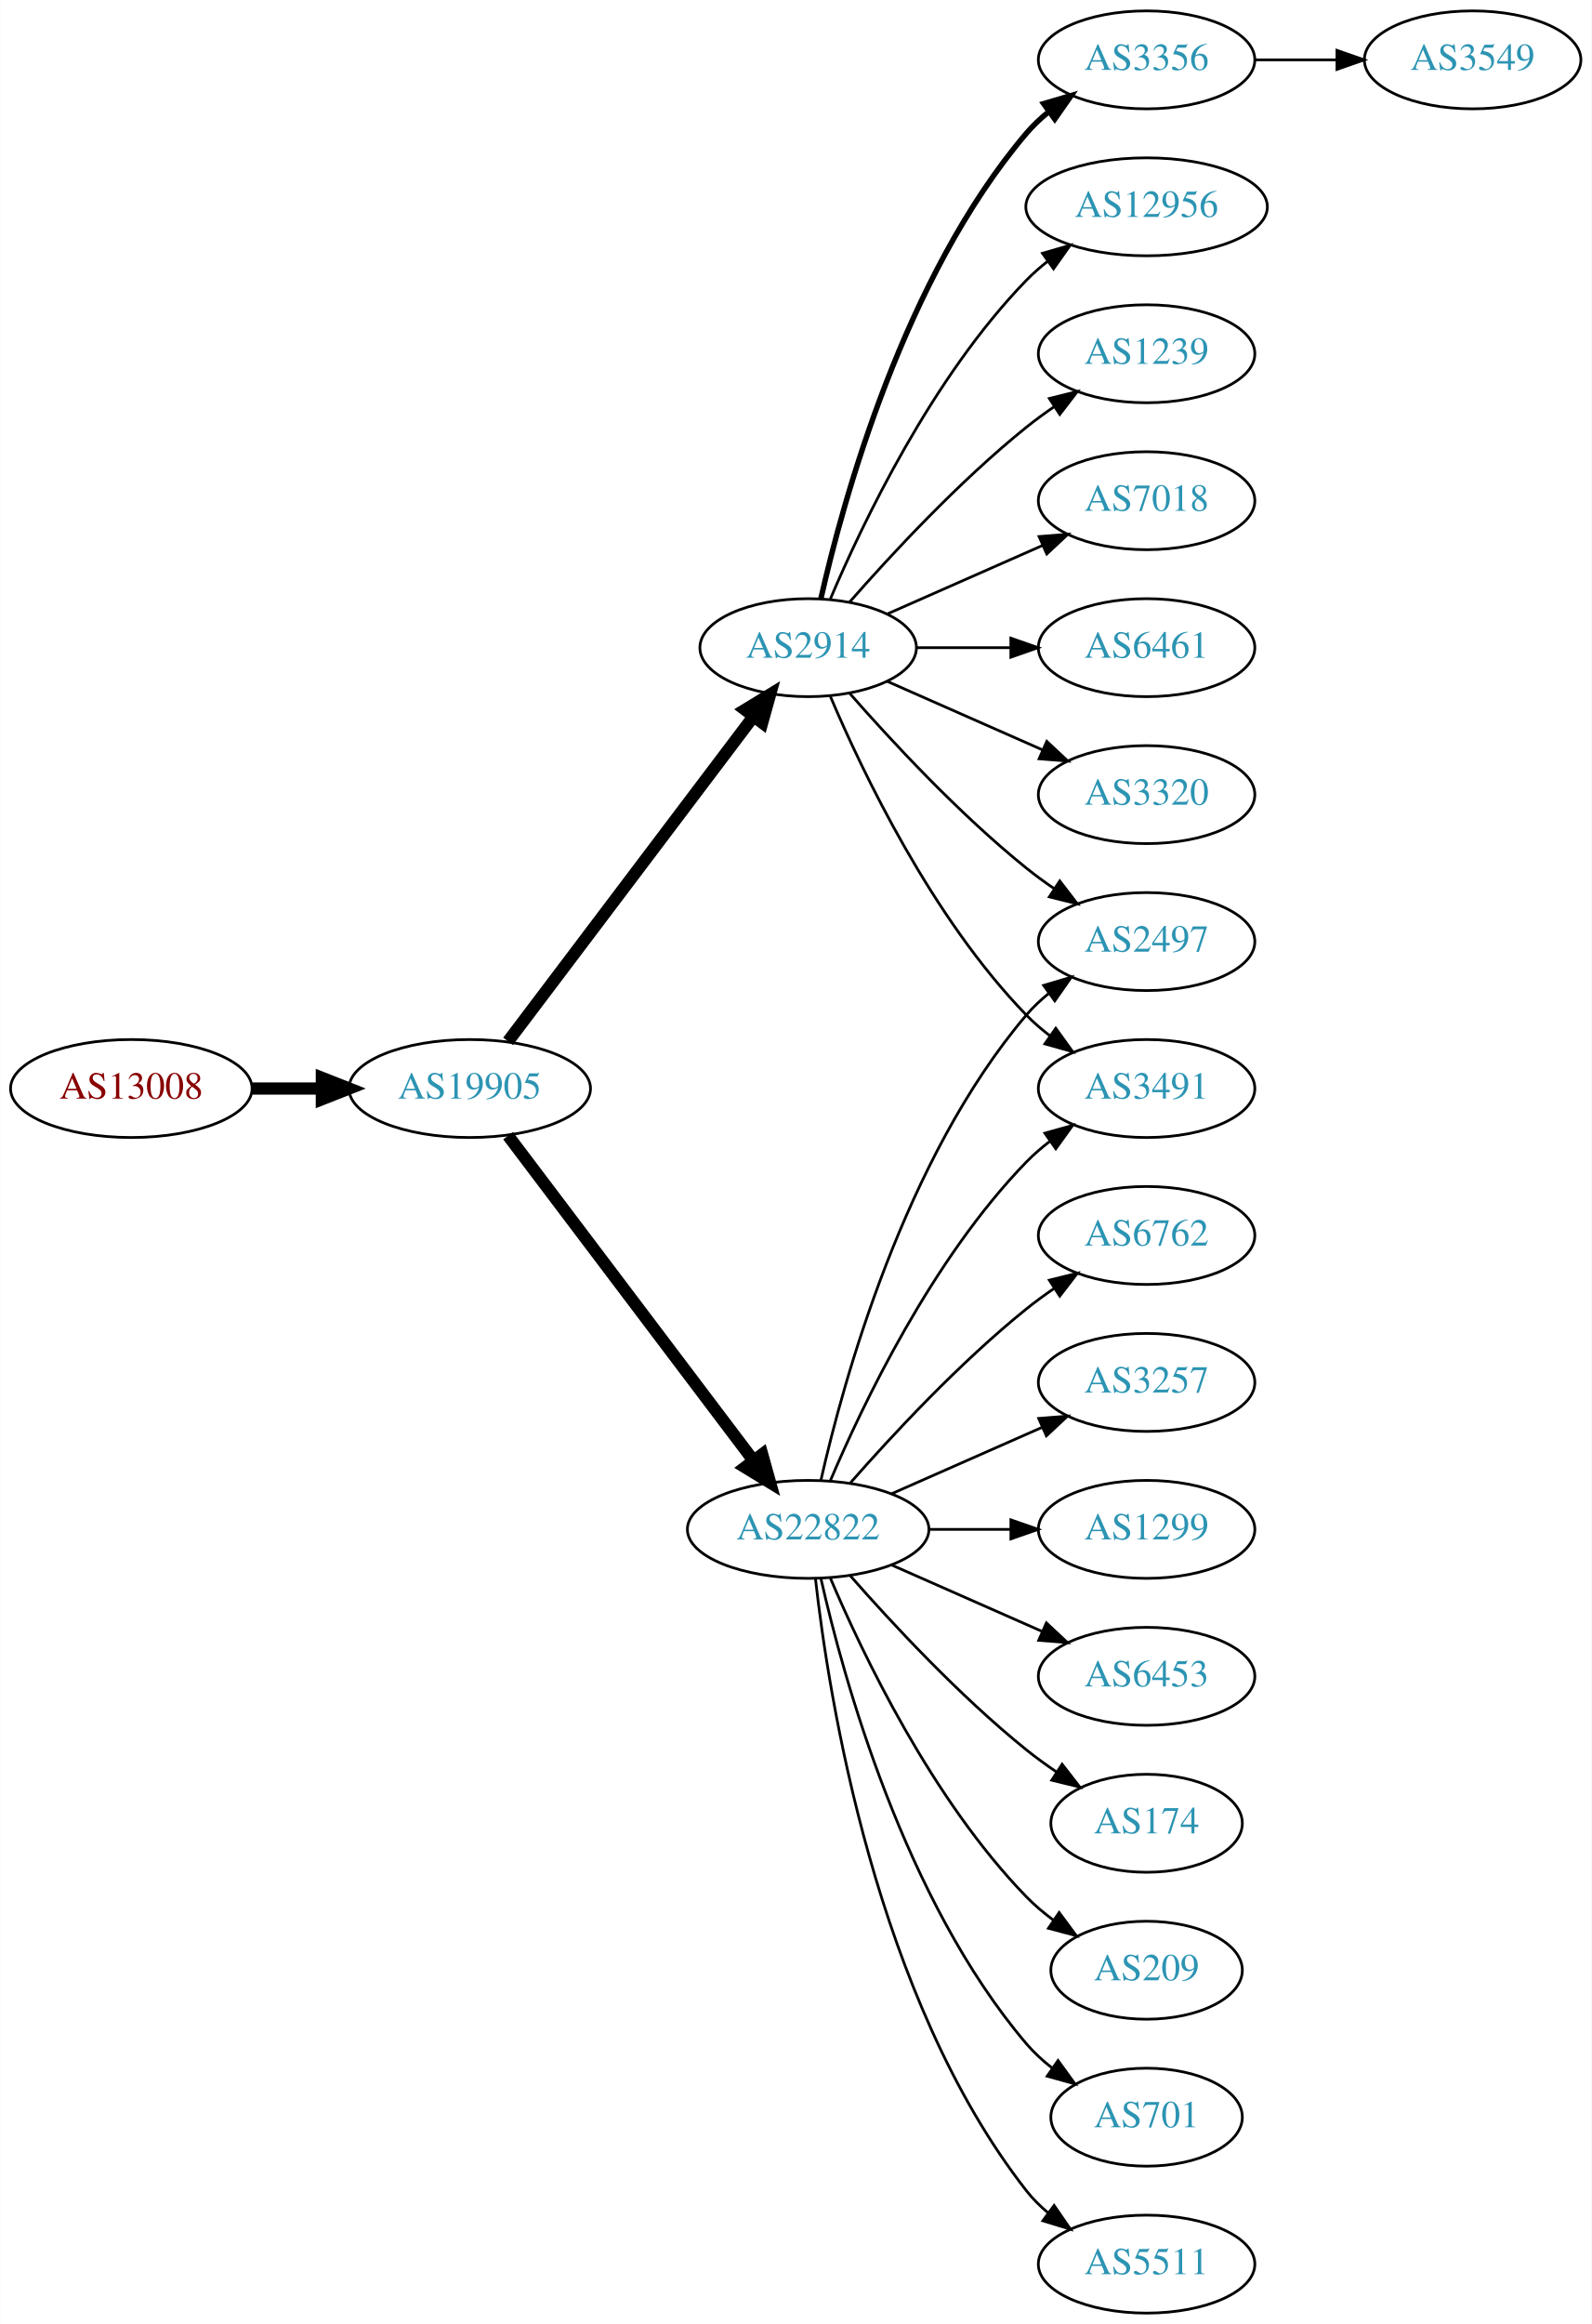
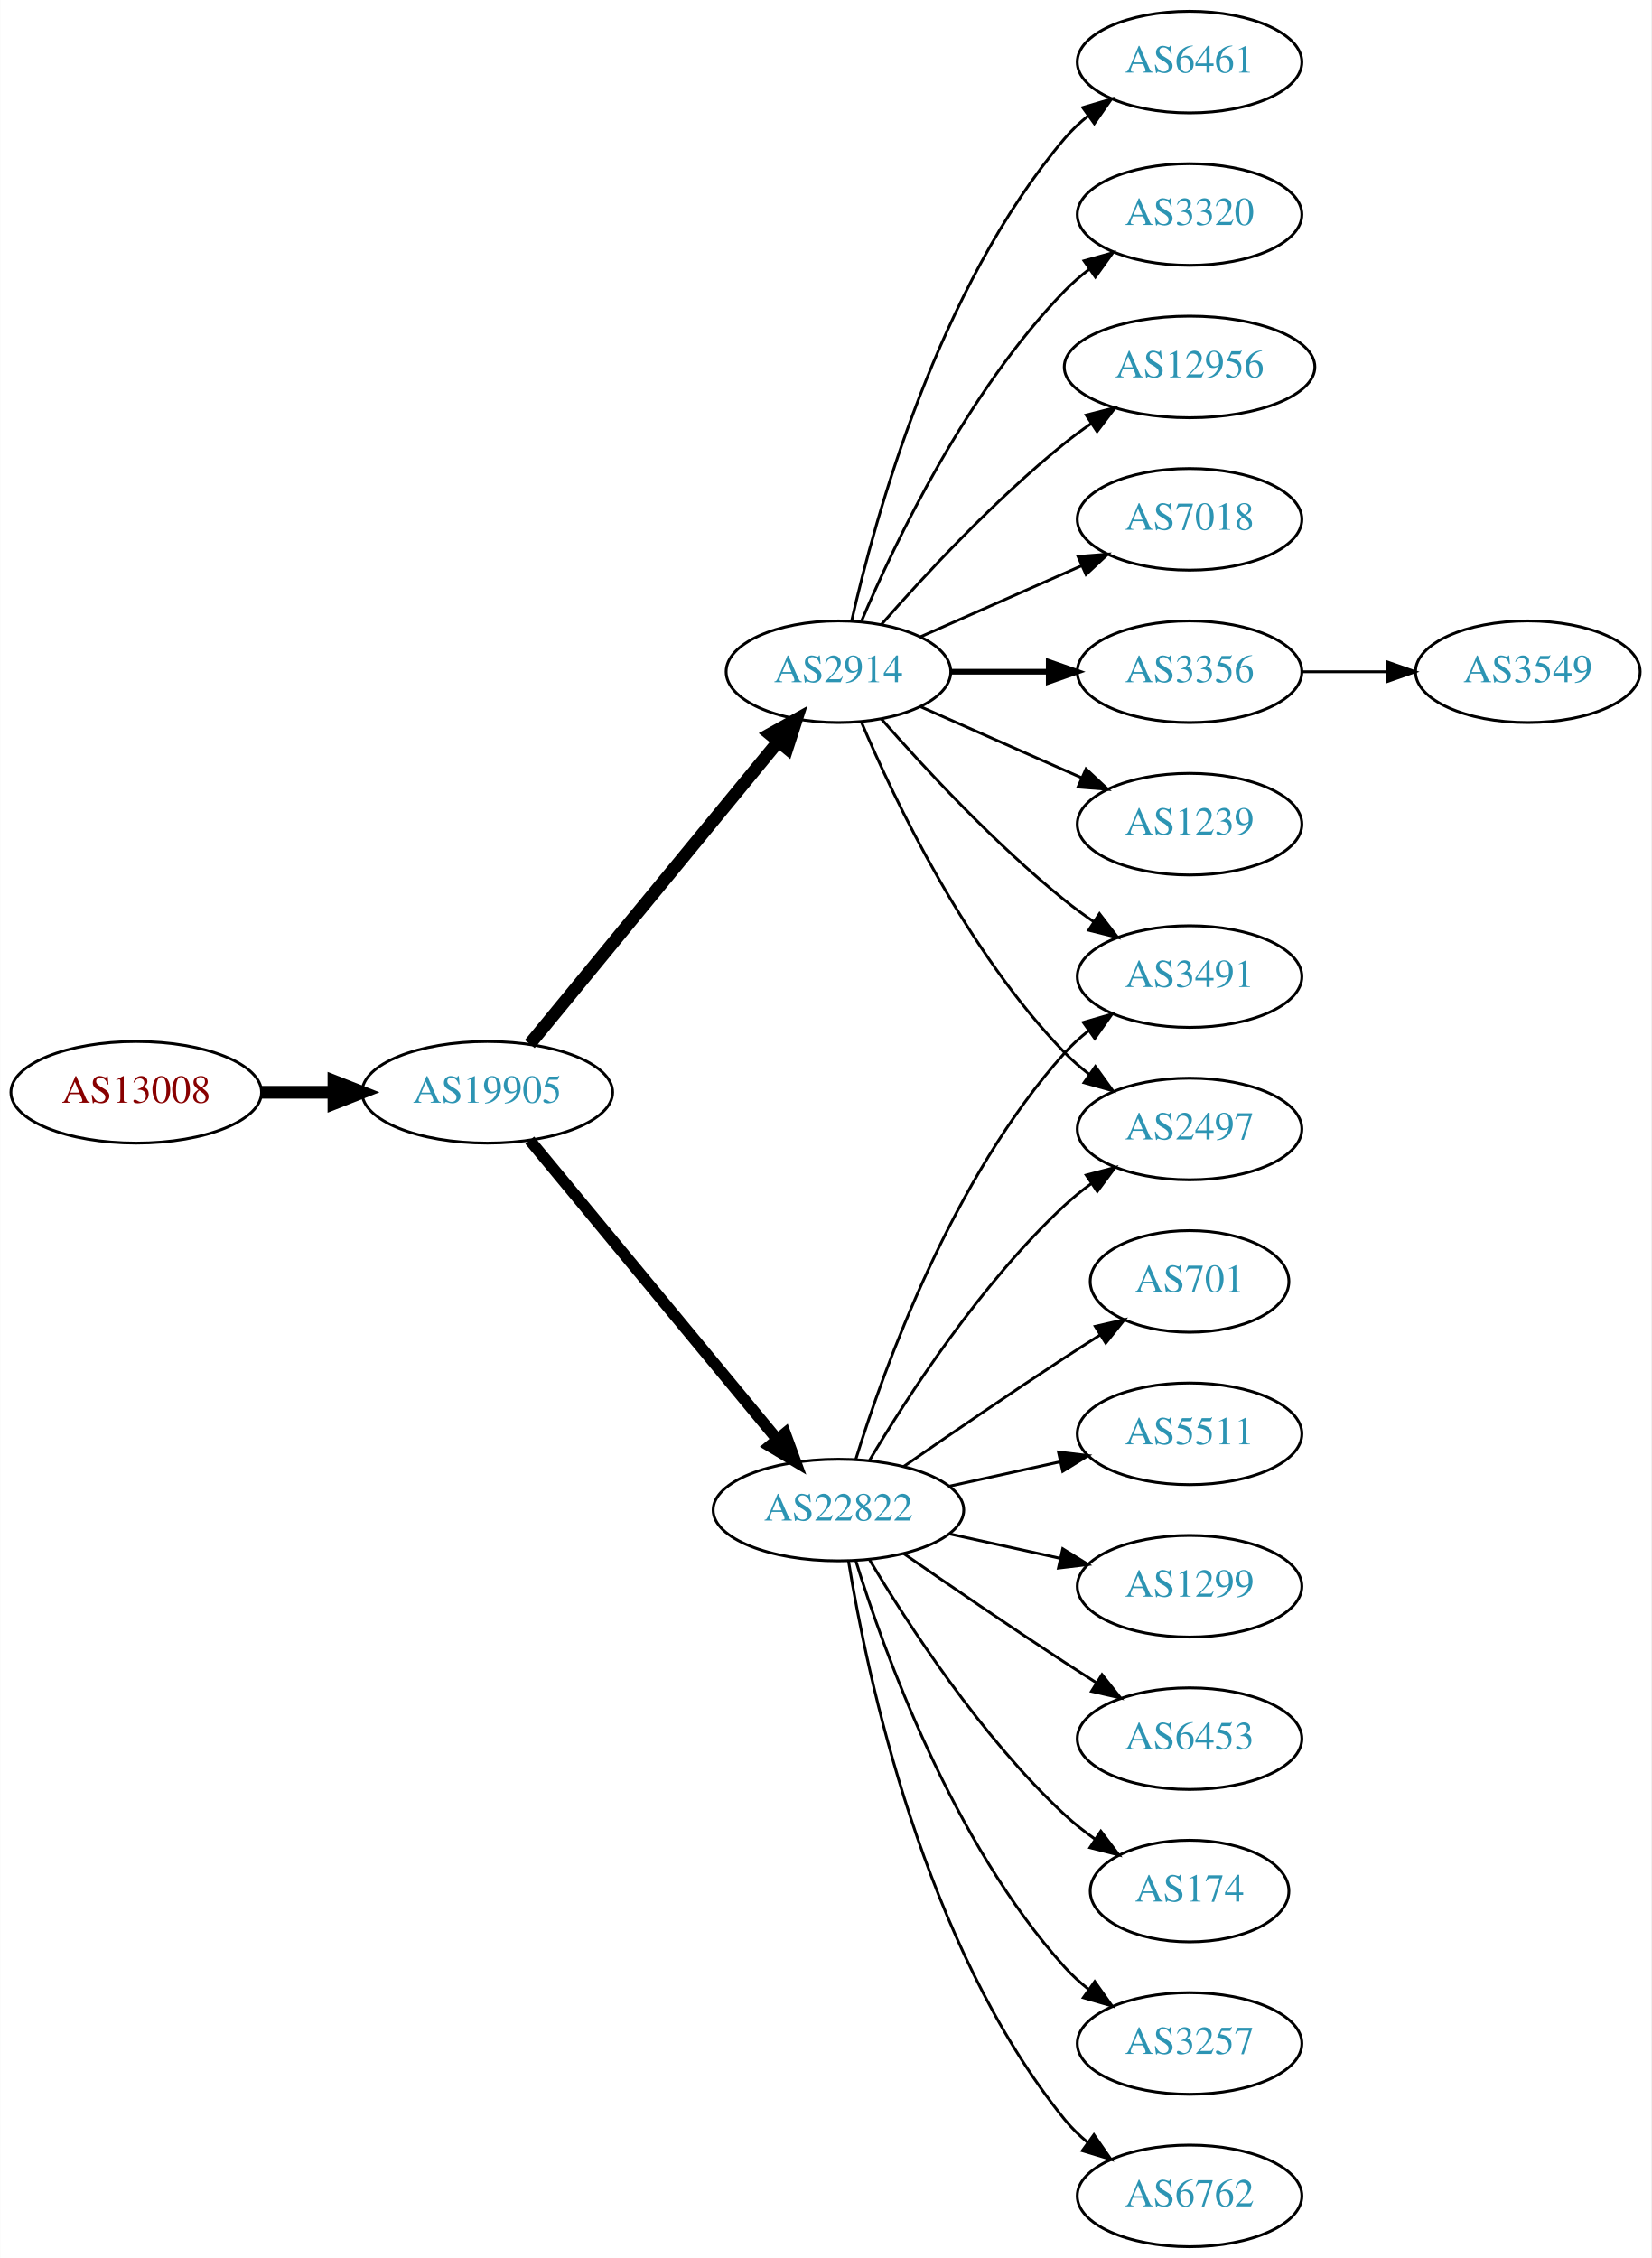
- <svg xmlns="http://www.w3.org/2000/svg" xmlns:xlink="http://www.w3.org/1999/xlink" width="585pt" height="854pt" viewBox="0.00 0.00 584.86 854.00">
-   <g id="graph0" class="graph" transform="scale(1 1) rotate(0) translate(4 850)">
-     <polygon fill="white" stroke="none" points="-4,4 -4,-850 580.862,-850 580.862,4 -4,4" />
+ <svg xmlns="http://www.w3.org/2000/svg" xmlns:xlink="http://www.w3.org/1999/xlink" width="585pt" height="800pt" viewBox="0.00 0.00 584.86 800.00">
+   <g id="graph0" class="graph" transform="scale(1 1) rotate(0) translate(4 796)">
+     <polygon fill="white" stroke="none" points="-4,4 -4,-796 580.862,-796 580.862,4 -4,4" />
    <g id="node1" class="node">
      <g id="a_node1">
        <a xlink:href="/asn/13008" xlink:title="AS13008 ~ Vienna, Austria [AT]">
-           <ellipse fill="#ffffff" stroke="black" cx="44.196" cy="-450" rx="44.393" ry="18" />
-           <text text-anchor="middle" x="44.196" y="-446.3" font-family="Times,serif" font-size="14.00" fill="#880000">AS13008</text>
+           <ellipse fill="#ffffff" stroke="black" cx="44.196" cy="-409" rx="44.393" ry="18" />
+           <text text-anchor="middle" x="44.196" y="-405.3" font-family="Times,serif" font-size="14.00" fill="#880000">AS13008</text>
        </a>
      </g>
    </g>
    <g id="node2" class="node">
      <g id="a_node2">
        <a xlink:href="/asn/19905" xlink:title="AS19905 ~ NeuStar, Inc. [US]">
-           <ellipse fill="#ffffff" stroke="black" cx="168.588" cy="-450" rx="44.393" ry="18" />
-           <text text-anchor="middle" x="168.588" y="-446.3" font-family="Times,serif" font-size="14.00" fill="#2c94b3">AS19905</text>
+           <ellipse fill="#ffffff" stroke="black" cx="168.588" cy="-409" rx="44.393" ry="18" />
+           <text text-anchor="middle" x="168.588" y="-405.3" font-family="Times,serif" font-size="14.00" fill="#2c94b3">AS19905</text>
        </a>
      </g>
    </g>
    <g id="edge1" class="edge">
-       <path fill="none" stroke="black" stroke-width="4.5" d="M88.692,-450C96.898,-450 105.569,-450 114.041,-450" />
-       <polygon fill="black" stroke="black" stroke-width="4.5" points="114.233,-453.938 124.233,-450 114.233,-446.063 114.233,-453.938" />
+       <path fill="none" stroke="black" stroke-width="4.5" d="M88.692,-409C96.898,-409 105.569,-409 114.041,-409" />
+       <polygon fill="black" stroke="black" stroke-width="4.5" points="114.233,-412.938 124.233,-409 114.233,-405.063 114.233,-412.938" />
    </g>
    <g id="node3" class="node">
      <g id="a_node3">
        <a xlink:href="/asn/2914" xlink:title="AS2914 ~ NTT America, Inc. [US]">
-           <ellipse fill="#ffffff" stroke="black" cx="292.98" cy="-612" rx="39.794" ry="18" />
-           <text text-anchor="middle" x="292.98" y="-608.3" font-family="Times,serif" font-size="14.00" fill="#2c94b3">AS2914</text>
+           <ellipse fill="#ffffff" stroke="black" cx="292.98" cy="-558" rx="39.794" ry="18" />
+           <text text-anchor="middle" x="292.98" y="-554.3" font-family="Times,serif" font-size="14.00" fill="#2c94b3">AS2914</text>
        </a>
      </g>
    </g>
    <g id="edge2" class="edge">
-       <path fill="none" stroke="black" stroke-width="4.5" d="M182.686,-467.337C204.311,-495.96 247.582,-553.233 272.705,-586.486" />
-       <polygon fill="black" stroke="black" stroke-width="4.5" points="269.807,-589.183 278.976,-594.788 276.09,-584.435 269.807,-589.183" />
+       <path fill="none" stroke="black" stroke-width="4.5" d="M183.628,-426.092C205.208,-452.364 246.64,-502.802 271.547,-533.125" />
+       <polygon fill="black" stroke="black" stroke-width="4.5" points="268.714,-535.879 278.104,-541.107 274.799,-530.881 268.714,-535.879" />
    </g>
    <g id="node4" class="node">
      <g id="a_node4">
        <a xlink:href="/asn/22822" xlink:title="AS22822 ~ Limelight Networks, Inc. [US]">
-           <ellipse fill="#ffffff" stroke="black" cx="292.98" cy="-288" rx="44.393" ry="18" />
-           <text text-anchor="middle" x="292.98" y="-284.3" font-family="Times,serif" font-size="14.00" fill="#2c94b3">AS22822</text>
+           <ellipse fill="#ffffff" stroke="black" cx="292.98" cy="-261" rx="44.393" ry="18" />
+           <text text-anchor="middle" x="292.98" y="-257.3" font-family="Times,serif" font-size="14.00" fill="#2c94b3">AS22822</text>
        </a>
      </g>
    </g>
    <g id="edge3" class="edge">
-       <path fill="none" stroke="black" stroke-width="4.5" d="M182.686,-432.663C204.311,-404.04 247.582,-346.767 272.705,-313.514" />
-       <polygon fill="black" stroke="black" stroke-width="4.5" points="276.09,-315.565 278.976,-305.212 269.807,-310.817 276.09,-315.565" />
+       <path fill="none" stroke="black" stroke-width="4.05" d="M183.628,-392.023C205.094,-366.066 246.199,-316.36 271.148,-286.191" />
+       <polygon fill="black" stroke="black" stroke-width="4.05" points="274.085,-288.2 277.727,-278.235 268.623,-283.683 274.085,-288.2" />
    </g>
    <g id="node5" class="node">
      <g id="a_node5">
-         <a xlink:href="/asn/3356" xlink:title="AS3356 ~ Level 3 Parent, LLC [US]">
-           <ellipse fill="#ffffff" stroke="black" cx="417.373" cy="-828" rx="39.794" ry="18" />
-           <text text-anchor="middle" x="417.373" y="-824.3" font-family="Times,serif" font-size="14.00" fill="#2c94b3">AS3356</text>
+         <a xlink:href="/asn/7018" xlink:title="AS7018 ~ AT&amp;T Services, Inc. [US]">
+           <ellipse fill="#ffffff" stroke="black" cx="417.373" cy="-612" rx="39.794" ry="18" />
+           <text text-anchor="middle" x="417.373" y="-608.3" font-family="Times,serif" font-size="14.00" fill="#2c94b3">AS7018</text>
        </a>
      </g>
    </g>
    <g id="edge4" class="edge">
-       <path fill="none" stroke="black" stroke-width="2" d="M297.674,-630.075C305.814,-666.148 328.247,-748.14 373.176,-801 375.611,-803.864 378.427,-806.521 381.432,-808.961" />
-       <polygon fill="black" stroke="black" stroke-width="2" points="379.531,-811.905 389.692,-814.906 383.62,-806.224 379.531,-811.905" />
+       <path fill="none" stroke="black" d="M322.06,-570.389C339.008,-577.866 360.805,-587.483 379.174,-595.588" />
+       <polygon fill="black" stroke="black" points="377.862,-598.834 388.424,-599.669 380.688,-592.43 377.862,-598.834" />
    </g>
    <g id="node6" class="node">
      <g id="a_node6">
-         <a xlink:href="/asn/12956" xlink:title="AS12956 ~ TELXIUS [ES]">
-           <ellipse fill="#ffffff" stroke="black" cx="417.373" cy="-774" rx="44.393" ry="18" />
-           <text text-anchor="middle" x="417.373" y="-770.3" font-family="Times,serif" font-size="14.00" fill="#2c94b3">AS12956</text>
+         <a xlink:href="/asn/3356" xlink:title="AS3356 ~ Level 3 Parent, LLC [US]">
+           <ellipse fill="#ffffff" stroke="black" cx="417.373" cy="-558" rx="39.794" ry="18" />
+           <text text-anchor="middle" x="417.373" y="-554.3" font-family="Times,serif" font-size="14.00" fill="#2c94b3">AS3356</text>
        </a>
      </g>
    </g>
    <g id="edge5" class="edge">
-       <path fill="none" stroke="black" d="M301.171,-629.975C312.938,-657.682 338.512,-711.348 373.176,-747 375.592,-749.485 378.281,-751.842 381.102,-754.051" />
-       <polygon fill="black" stroke="black" points="379.109,-756.929 389.286,-759.873 383.167,-751.225 379.109,-756.929" />
+       <path fill="none" stroke="black" stroke-width="2" d="M332.706,-558C343.644,-558 355.695,-558 367.161,-558" />
+       <polygon fill="black" stroke="black" stroke-width="2" points="367.479,-561.5 377.479,-558 367.479,-554.5 367.479,-561.5" />
    </g>
    <g id="node7" class="node">
      <g id="a_node7">
        <a xlink:href="/asn/1239" xlink:title="AS1239 ~ Sprint [US]">
-           <ellipse fill="#ffffff" stroke="black" cx="417.373" cy="-720" rx="39.794" ry="18" />
-           <text text-anchor="middle" x="417.373" y="-716.3" font-family="Times,serif" font-size="14.00" fill="#2c94b3">AS1239</text>
+           <ellipse fill="#ffffff" stroke="black" cx="417.373" cy="-504" rx="39.794" ry="18" />
+           <text text-anchor="middle" x="417.373" y="-500.3" font-family="Times,serif" font-size="14.00" fill="#2c94b3">AS1239</text>
        </a>
      </g>
    </g>
    <g id="edge6" class="edge">
-       <path fill="none" stroke="black" d="M308.133,-628.663C323.234,-645.894 348.355,-673.024 373.176,-693 376.432,-695.62 379.957,-698.192 383.542,-700.646" />
-       <polygon fill="black" stroke="black" points="381.629,-703.577 391.914,-706.121 385.46,-697.719 381.629,-703.577" />
+       <path fill="none" stroke="black" d="M322.06,-545.611C339.008,-538.134 360.805,-528.517 379.174,-520.412" />
+       <polygon fill="black" stroke="black" points="380.688,-523.57 388.424,-516.331 377.862,-517.166 380.688,-523.57" />
    </g>
    <g id="node8" class="node">
      <g id="a_node8">
-         <a xlink:href="/asn/7018" xlink:title="AS7018 ~ AT&amp;T Services, Inc. [US]">
-           <ellipse fill="#ffffff" stroke="black" cx="417.373" cy="-666" rx="39.794" ry="18" />
-           <text text-anchor="middle" x="417.373" y="-662.3" font-family="Times,serif" font-size="14.00" fill="#2c94b3">AS7018</text>
+         <a xlink:href="/asn/2497" xlink:title="AS2497 ~ Internet Initiative Japan Inc. [JP]">
+           <ellipse fill="#ffffff" stroke="black" cx="417.373" cy="-396" rx="39.794" ry="18" />
+           <text text-anchor="middle" x="417.373" y="-392.3" font-family="Times,serif" font-size="14.00" fill="#2c94b3">AS2497</text>
        </a>
      </g>
    </g>
    <g id="edge7" class="edge">
-       <path fill="none" stroke="black" d="M322.06,-624.389C339.008,-631.866 360.805,-641.483 379.174,-649.588" />
-       <polygon fill="black" stroke="black" points="377.862,-652.834 388.424,-653.669 380.688,-646.43 377.862,-652.834" />
+       <path fill="none" stroke="black" d="M301.171,-540.025C312.938,-512.318 338.512,-458.652 373.176,-423 375.797,-420.305 378.737,-417.761 381.82,-415.392" />
+       <polygon fill="black" stroke="black" points="383.995,-418.141 390.189,-409.545 379.986,-412.403 383.995,-418.141" />
    </g>
    <g id="node9" class="node">
      <g id="a_node9">
-         <a xlink:href="/asn/2497" xlink:title="AS2497 ~ Internet Initiative Japan Inc. [JP]">
-           <ellipse fill="#ffffff" stroke="black" cx="417.373" cy="-504" rx="39.794" ry="18" />
-           <text text-anchor="middle" x="417.373" y="-500.3" font-family="Times,serif" font-size="14.00" fill="#2c94b3">AS2497</text>
+         <a xlink:href="/asn/6461" xlink:title="AS6461 ~ Zayo Bandwidth [US]">
+           <ellipse fill="#ffffff" stroke="black" cx="417.373" cy="-774" rx="39.794" ry="18" />
+           <text text-anchor="middle" x="417.373" y="-770.3" font-family="Times,serif" font-size="14.00" fill="#2c94b3">AS6461</text>
        </a>
      </g>
    </g>
    <g id="edge8" class="edge">
-       <path fill="none" stroke="black" d="M308.133,-595.337C323.234,-578.106 348.355,-550.976 373.176,-531 376.432,-528.38 379.957,-525.808 383.542,-523.354" />
-       <polygon fill="black" stroke="black" points="385.46,-526.281 391.914,-517.879 381.629,-520.423 385.46,-526.281" />
+       <path fill="none" stroke="black" d="M297.674,-576.075C305.814,-612.148 328.247,-694.14 373.176,-747 375.611,-749.864 378.427,-752.521 381.432,-754.961" />
+       <polygon fill="black" stroke="black" points="379.531,-757.905 389.692,-760.906 383.62,-752.224 379.531,-757.905" />
    </g>
    <g id="node10" class="node">
      <g id="a_node10">
+         <a xlink:href="/asn/3320" xlink:title="AS3320 ~ DTAG [DE]">
+           <ellipse fill="#ffffff" stroke="black" cx="417.373" cy="-720" rx="39.794" ry="18" />
+           <text text-anchor="middle" x="417.373" y="-716.3" font-family="Times,serif" font-size="14.00" fill="#2c94b3">AS3320</text>
+         </a>
+       </g>
+     </g>
+     <g id="edge9" class="edge">
+       <path fill="none" stroke="black" d="M301.171,-575.975C312.938,-603.682 338.512,-657.348 373.176,-693 375.797,-695.695 378.737,-698.239 381.82,-700.608" />
+       <polygon fill="black" stroke="black" points="379.986,-703.597 390.189,-706.455 383.995,-697.859 379.986,-703.597" />
+     </g>
+     <g id="node11" class="node">
+       <g id="a_node11">
        <a xlink:href="/asn/3491" xlink:title="AS3491 ~ PCCW Global, Inc. [US]">
          <ellipse fill="#ffffff" stroke="black" cx="417.373" cy="-450" rx="39.794" ry="18" />
          <text text-anchor="middle" x="417.373" y="-446.3" font-family="Times,serif" font-size="14.00" fill="#2c94b3">AS3491</text>
        </a>
      </g>
    </g>
-     <g id="edge9" class="edge">
-       <path fill="none" stroke="black" d="M301.171,-594.025C312.938,-566.318 338.512,-512.652 373.176,-477 375.797,-474.305 378.737,-471.761 381.82,-469.392" />
-       <polygon fill="black" stroke="black" points="383.995,-472.141 390.189,-463.545 379.986,-466.403 383.995,-472.141" />
-     </g>
-     <g id="node11" class="node">
-       <g id="a_node11">
-         <a xlink:href="/asn/6461" xlink:title="AS6461 ~ Zayo Bandwidth [US]">
-           <ellipse fill="#ffffff" stroke="black" cx="417.373" cy="-612" rx="39.794" ry="18" />
-           <text text-anchor="middle" x="417.373" y="-608.3" font-family="Times,serif" font-size="14.00" fill="#2c94b3">AS6461</text>
-         </a>
-       </g>
-     </g>
    <g id="edge10" class="edge">
-       <path fill="none" stroke="black" d="M332.706,-612C343.644,-612 355.695,-612 367.161,-612" />
-       <polygon fill="black" stroke="black" points="367.479,-615.5 377.479,-612 367.479,-608.5 367.479,-615.5" />
+       <path fill="none" stroke="black" d="M308.133,-541.337C323.234,-524.106 348.355,-496.976 373.176,-477 376.432,-474.38 379.957,-471.808 383.542,-469.354" />
+       <polygon fill="black" stroke="black" points="385.46,-472.281 391.914,-463.879 381.629,-466.423 385.46,-472.281" />
    </g>
    <g id="node12" class="node">
      <g id="a_node12">
-         <a xlink:href="/asn/3320" xlink:title="AS3320 ~ DTAG [DE]">
-           <ellipse fill="#ffffff" stroke="black" cx="417.373" cy="-558" rx="39.794" ry="18" />
-           <text text-anchor="middle" x="417.373" y="-554.3" font-family="Times,serif" font-size="14.00" fill="#2c94b3">AS3320</text>
+         <a xlink:href="/asn/12956" xlink:title="AS12956 ~ TELXIUS [ES]">
+           <ellipse fill="#ffffff" stroke="black" cx="417.373" cy="-666" rx="44.393" ry="18" />
+           <text text-anchor="middle" x="417.373" y="-662.3" font-family="Times,serif" font-size="14.00" fill="#2c94b3">AS12956</text>
        </a>
      </g>
    </g>
    <g id="edge11" class="edge">
-       <path fill="none" stroke="black" d="M322.06,-599.611C339.008,-592.134 360.805,-582.517 379.174,-574.412" />
-       <polygon fill="black" stroke="black" points="380.688,-577.57 388.424,-570.331 377.862,-571.166 380.688,-577.57" />
-     </g>
-     <g id="edge21" class="edge">
-       <path fill="none" stroke="black" d="M297.674,-306.075C305.814,-342.148 328.247,-424.14 373.176,-477 375.611,-479.864 378.427,-482.521 381.432,-484.961" />
-       <polygon fill="black" stroke="black" points="379.531,-487.905 389.692,-490.906 383.62,-482.224 379.531,-487.905" />
-     </g>
-     <g id="edge20" class="edge">
-       <path fill="none" stroke="black" d="M301.171,-305.975C312.938,-333.682 338.512,-387.348 373.176,-423 375.797,-425.695 378.737,-428.239 381.82,-430.608" />
-       <polygon fill="black" stroke="black" points="379.986,-433.597 390.189,-436.455 383.995,-427.859 379.986,-433.597" />
+       <path fill="none" stroke="black" d="M308.133,-574.663C323.234,-591.894 348.355,-619.024 373.176,-639 376.105,-641.357 379.251,-643.675 382.463,-645.902" />
+       <polygon fill="black" stroke="black" points="380.738,-648.958 391.011,-651.552 384.598,-643.118 380.738,-648.958" />
+     </g>
+     <g id="edge18" class="edge">
+       <path fill="none" stroke="black" d="M304.026,-278.671C317.597,-301.472 343.529,-341.472 373.176,-369 376.083,-371.699 379.296,-374.28 382.62,-376.703" />
+       <polygon fill="black" stroke="black" points="380.755,-379.667 390.998,-382.375 384.679,-373.87 380.755,-379.667" />
+     </g>
+     <g id="edge17" class="edge">
+       <path fill="none" stroke="black" d="M299.118,-278.94C309.021,-310.979 333.359,-378.812 373.176,-423 375.693,-425.792 378.564,-428.401 381.603,-430.812" />
+       <polygon fill="black" stroke="black" points="379.732,-433.776 389.911,-436.715 383.786,-428.07 379.732,-433.776" />
    </g>
    <g id="node13" class="node">
      <g id="a_node13">
-         <a xlink:href="/asn/6762" xlink:title="AS6762 ~ TELECOM ITALIA SPARKLE S.p.A. [IT]">
-           <ellipse fill="#ffffff" stroke="black" cx="417.373" cy="-396" rx="39.794" ry="18" />
-           <text text-anchor="middle" x="417.373" y="-392.3" font-family="Times,serif" font-size="14.00" fill="#2c94b3">AS6762</text>
+         <a xlink:href="/asn/6453" xlink:title="AS6453 ~ TATA COMMUNICATIONS (AMERICA) INC [US]">
+           <ellipse fill="#ffffff" stroke="black" cx="417.373" cy="-180" rx="39.794" ry="18" />
+           <text text-anchor="middle" x="417.373" y="-176.3" font-family="Times,serif" font-size="14.00" fill="#2c94b3">AS6453</text>
        </a>
      </g>
    </g>
    <g id="edge12" class="edge">
-       <path fill="none" stroke="black" d="M308.413,-304.983C323.544,-322.229 348.509,-349.148 373.176,-369 376.432,-371.62 379.957,-374.192 383.542,-376.646" />
-       <polygon fill="black" stroke="black" points="381.629,-379.577 391.914,-382.121 385.46,-373.719 381.629,-379.577" />
+       <path fill="none" stroke="black" d="M316.011,-245.633C331.813,-234.695 353.67,-219.739 373.176,-207 376.758,-204.661 380.529,-202.241 384.289,-199.856" />
+       <polygon fill="black" stroke="black" points="386.352,-202.693 392.95,-194.404 382.623,-196.769 386.352,-202.693" />
    </g>
    <g id="node14" class="node">
      <g id="a_node14">
-         <a xlink:href="/asn/3257" xlink:title="AS3257 ~ GTT [DE]">
-           <ellipse fill="#ffffff" stroke="black" cx="417.373" cy="-342" rx="39.794" ry="18" />
-           <text text-anchor="middle" x="417.373" y="-338.3" font-family="Times,serif" font-size="14.00" fill="#2c94b3">AS3257</text>
+         <a xlink:href="/asn/174" xlink:title="AS174 ~ Cogent Communications [US]">
+           <ellipse fill="#ffffff" stroke="black" cx="417.373" cy="-126" rx="35.194" ry="18" />
+           <text text-anchor="middle" x="417.373" y="-122.3" font-family="Times,serif" font-size="14.00" fill="#2c94b3">AS174</text>
        </a>
      </g>
    </g>
    <g id="edge13" class="edge">
-       <path fill="none" stroke="black" d="M323.608,-301.072C340.203,-308.393 361.062,-317.597 378.795,-325.421" />
-       <polygon fill="black" stroke="black" points="377.717,-328.77 388.279,-329.605 380.543,-322.366 377.717,-328.77" />
+       <path fill="none" stroke="black" d="M304.026,-243.329C317.597,-220.528 343.529,-180.528 373.176,-153 376.474,-149.939 380.166,-147.028 383.967,-144.328" />
+       <polygon fill="black" stroke="black" points="385.941,-147.219 392.348,-138.78 382.078,-141.381 385.941,-147.219" />
    </g>
    <g id="node15" class="node">
      <g id="a_node15">
-         <a xlink:href="/asn/1299" xlink:title="AS1299 ~ Telia Carrier [EU]">
-           <ellipse fill="#ffffff" stroke="black" cx="417.373" cy="-288" rx="39.794" ry="18" />
-           <text text-anchor="middle" x="417.373" y="-284.3" font-family="Times,serif" font-size="14.00" fill="#2c94b3">AS1299</text>
+         <a xlink:href="/asn/3257" xlink:title="AS3257 ~ GTT [DE]">
+           <ellipse fill="#ffffff" stroke="black" cx="417.373" cy="-72" rx="39.794" ry="18" />
+           <text text-anchor="middle" x="417.373" y="-68.3" font-family="Times,serif" font-size="14.00" fill="#2c94b3">AS3257</text>
        </a>
      </g>
    </g>
    <g id="edge14" class="edge">
-       <path fill="none" stroke="black" d="M337.476,-288C347.165,-288 357.502,-288 367.394,-288" />
-       <polygon fill="black" stroke="black" points="367.497,-291.5 377.497,-288 367.497,-284.5 367.497,-291.5" />
+       <path fill="none" stroke="black" d="M299.118,-243.06C309.021,-211.021 333.359,-143.188 373.176,-99 375.693,-96.208 378.564,-93.599 381.603,-91.188" />
+       <polygon fill="black" stroke="black" points="383.786,-93.93 389.911,-85.285 379.732,-88.224 383.786,-93.93" />
    </g>
    <g id="node16" class="node">
      <g id="a_node16">
-         <a xlink:href="/asn/6453" xlink:title="AS6453 ~ TATA COMMUNICATIONS (AMERICA) INC [US]">
-           <ellipse fill="#ffffff" stroke="black" cx="417.373" cy="-234" rx="39.794" ry="18" />
-           <text text-anchor="middle" x="417.373" y="-230.3" font-family="Times,serif" font-size="14.00" fill="#2c94b3">AS6453</text>
+         <a xlink:href="/asn/6762" xlink:title="AS6762 ~ TELECOM ITALIA SPARKLE S.p.A. [IT]">
+           <ellipse fill="#ffffff" stroke="black" cx="417.373" cy="-18" rx="39.794" ry="18" />
+           <text text-anchor="middle" x="417.373" y="-14.3" font-family="Times,serif" font-size="14.00" fill="#2c94b3">AS6762</text>
        </a>
      </g>
    </g>
    <g id="edge15" class="edge">
-       <path fill="none" stroke="black" d="M323.608,-274.928C340.203,-267.607 361.062,-258.403 378.795,-250.579" />
-       <polygon fill="black" stroke="black" points="380.543,-253.634 388.279,-246.395 377.717,-247.23 380.543,-253.634" />
+       <path fill="none" stroke="black" d="M296.561,-242.822C303.016,-203.003 323.088,-106.714 373.176,-45 375.545,-42.082 378.318,-39.388 381.295,-36.925" />
+       <polygon fill="black" stroke="black" points="383.486,-39.659 389.517,-30.948 379.371,-33.997 383.486,-39.659" />
    </g>
    <g id="node17" class="node">
      <g id="a_node17">
-         <a xlink:href="/asn/174" xlink:title="AS174 ~ Cogent Communications [US]">
-           <ellipse fill="#ffffff" stroke="black" cx="417.373" cy="-180" rx="35.194" ry="18" />
-           <text text-anchor="middle" x="417.373" y="-176.3" font-family="Times,serif" font-size="14.00" fill="#2c94b3">AS174</text>
+         <a xlink:href="/asn/701" xlink:title="AS701 ~ UUNET [US]">
+           <ellipse fill="#ffffff" stroke="black" cx="417.373" cy="-342" rx="35.194" ry="18" />
+           <text text-anchor="middle" x="417.373" y="-338.3" font-family="Times,serif" font-size="14.00" fill="#2c94b3">AS701</text>
        </a>
      </g>
    </g>
    <g id="edge16" class="edge">
-       <path fill="none" stroke="black" d="M308.413,-271.017C323.544,-253.771 348.509,-226.852 373.176,-207 376.682,-204.179 380.5,-201.413 384.368,-198.792" />
-       <polygon fill="black" stroke="black" points="386.325,-201.694 392.813,-193.318 382.518,-195.82 386.325,-201.694" />
+       <path fill="none" stroke="black" d="M316.011,-276.367C331.813,-287.305 353.67,-302.261 373.176,-315 377.221,-317.642 381.507,-320.385 385.746,-323.067" />
+       <polygon fill="black" stroke="black" points="383.96,-326.079 394.29,-328.432 387.683,-320.15 383.96,-326.079" />
    </g>
    <g id="node18" class="node">
      <g id="a_node18">
-         <a xlink:href="/asn/209" xlink:title="AS209 ~ CenturyLink Communications, LLC [US]">
-           <ellipse fill="#ffffff" stroke="black" cx="417.373" cy="-126" rx="35.194" ry="18" />
-           <text text-anchor="middle" x="417.373" y="-122.3" font-family="Times,serif" font-size="14.00" fill="#2c94b3">AS209</text>
-         </a>
-       </g>
-     </g>
-     <g id="edge17" class="edge">
-       <path fill="none" stroke="black" d="M301.171,-270.025C312.938,-242.318 338.512,-188.652 373.176,-153 376.159,-149.933 379.556,-147.06 383.106,-144.419" />
-       <polygon fill="black" stroke="black" points="385.233,-147.205 391.54,-138.692 381.301,-141.414 385.233,-147.205" />
+         <a xlink:href="/asn/5511" xlink:title="AS5511 ~ Orange S.A. [FR]">
+           <ellipse fill="#ffffff" stroke="black" cx="417.373" cy="-288" rx="39.794" ry="18" />
+           <text text-anchor="middle" x="417.373" y="-284.3" font-family="Times,serif" font-size="14.00" fill="#2c94b3">AS5511</text>
+         </a>
+       </g>
+     </g>
+     <g id="edge19" class="edge">
+       <path fill="none" stroke="black" d="M332.37,-269.469C344.761,-272.202 358.608,-275.257 371.429,-278.085" />
+       <polygon fill="black" stroke="black" points="370.924,-281.558 381.443,-280.295 372.432,-274.722 370.924,-281.558" />
    </g>
    <g id="node19" class="node">
      <g id="a_node19">
-         <a xlink:href="/asn/701" xlink:title="AS701 ~ UUNET [US]">
-           <ellipse fill="#ffffff" stroke="black" cx="417.373" cy="-72" rx="35.194" ry="18" />
-           <text text-anchor="middle" x="417.373" y="-68.3" font-family="Times,serif" font-size="14.00" fill="#2c94b3">AS701</text>
-         </a>
-       </g>
-     </g>
-     <g id="edge18" class="edge">
-       <path fill="none" stroke="black" d="M297.674,-269.925C305.814,-233.852 328.247,-151.86 373.176,-99 375.947,-95.74 379.213,-92.748 382.688,-90.04" />
-       <polygon fill="black" stroke="black" points="384.824,-92.818 391.042,-84.24 380.832,-87.068 384.824,-92.818" />
+         <a xlink:href="/asn/1299" xlink:title="AS1299 ~ Telia Carrier [EU]">
+           <ellipse fill="#ffffff" stroke="black" cx="417.373" cy="-234" rx="39.794" ry="18" />
+           <text text-anchor="middle" x="417.373" y="-230.3" font-family="Times,serif" font-size="14.00" fill="#2c94b3">AS1299</text>
+         </a>
+       </g>
+     </g>
+     <g id="edge20" class="edge">
+       <path fill="none" stroke="black" d="M332.37,-252.531C344.761,-249.798 358.608,-246.743 371.429,-243.915" />
+       <polygon fill="black" stroke="black" points="372.432,-247.278 381.443,-241.705 370.924,-240.442 372.432,-247.278" />
    </g>
    <g id="node20" class="node">
      <g id="a_node20">
-         <a xlink:href="/asn/5511" xlink:title="AS5511 ~ Orange S.A. [FR]">
-           <ellipse fill="#ffffff" stroke="black" cx="417.373" cy="-18" rx="39.794" ry="18" />
-           <text text-anchor="middle" x="417.373" y="-14.3" font-family="Times,serif" font-size="14.00" fill="#2c94b3">AS5511</text>
-         </a>
-       </g>
-     </g>
-     <g id="edge19" class="edge">
-       <path fill="none" stroke="black" d="M295.66,-269.871C300.49,-226.632 317.831,-115.784 373.176,-45 375.492,-42.039 378.229,-39.317 381.184,-36.836" />
-       <polygon fill="black" stroke="black" points="383.377,-39.568 389.375,-30.835 379.239,-33.922 383.377,-39.568" />
-     </g>
-     <g id="node21" class="node">
-       <g id="a_node21">
        <a xlink:href="/asn/3549" xlink:title="AS3549 ~ Level 3 Parent, LLC [US]">
-           <ellipse fill="#ffffff" stroke="black" cx="537.215" cy="-828" rx="39.794" ry="18" />
-           <text text-anchor="middle" x="537.215" y="-824.3" font-family="Times,serif" font-size="14.00" fill="#2c94b3">AS3549</text>
-         </a>
-       </g>
-     </g>
-     <g id="edge22" class="edge">
-       <path fill="none" stroke="black" d="M457.285,-828C466.839,-828 477.188,-828 487.151,-828" />
-       <polygon fill="black" stroke="black" points="487.343,-831.5 497.343,-828 487.343,-824.5 487.343,-831.5" />
+           <ellipse fill="#ffffff" stroke="black" cx="537.215" cy="-558" rx="39.794" ry="18" />
+           <text text-anchor="middle" x="537.215" y="-554.3" font-family="Times,serif" font-size="14.00" fill="#2c94b3">AS3549</text>
+         </a>
+       </g>
+     </g>
+     <g id="edge21" class="edge">
+       <path fill="none" stroke="black" d="M457.285,-558C466.839,-558 477.188,-558 487.151,-558" />
+       <polygon fill="black" stroke="black" points="487.343,-561.5 497.343,-558 487.343,-554.5 487.343,-561.5" />
    </g>
  </g>
</svg>
